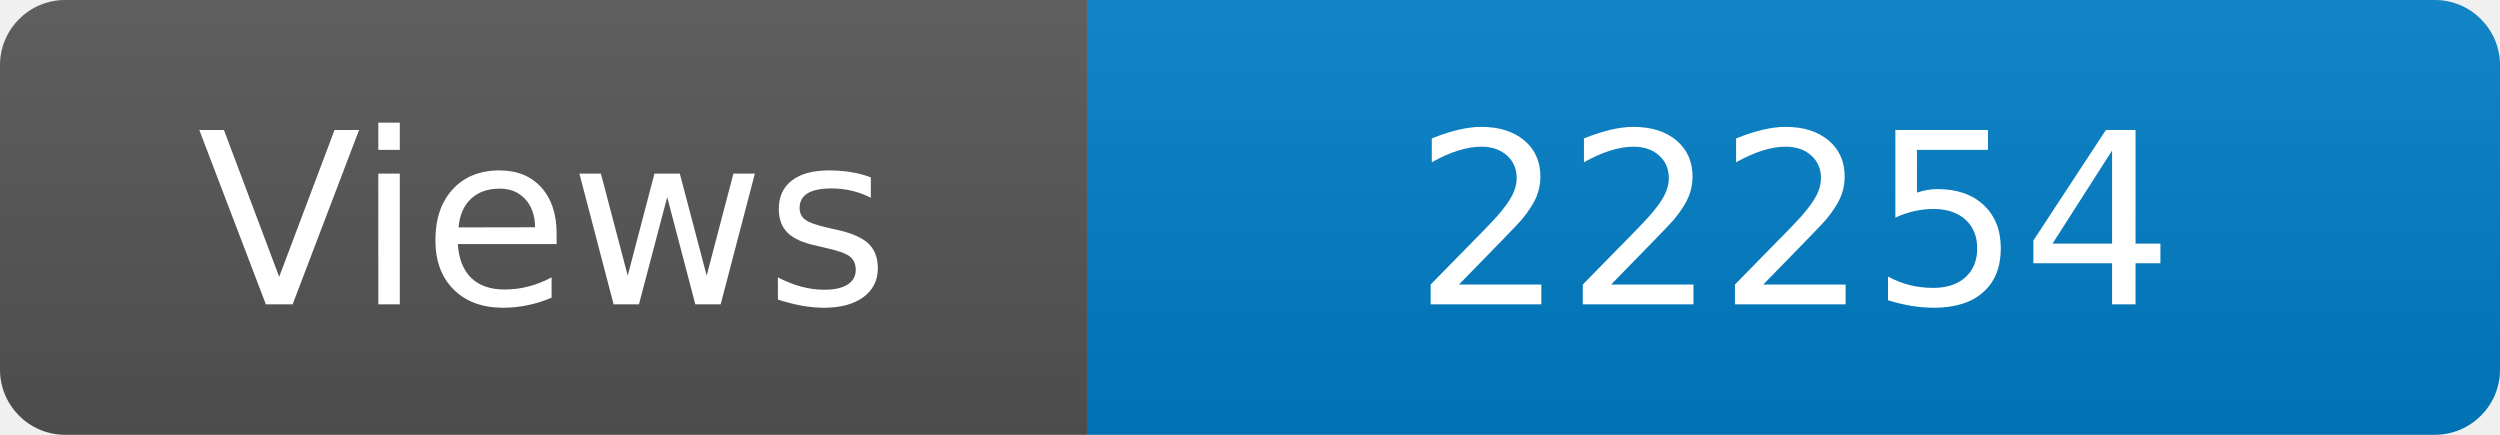
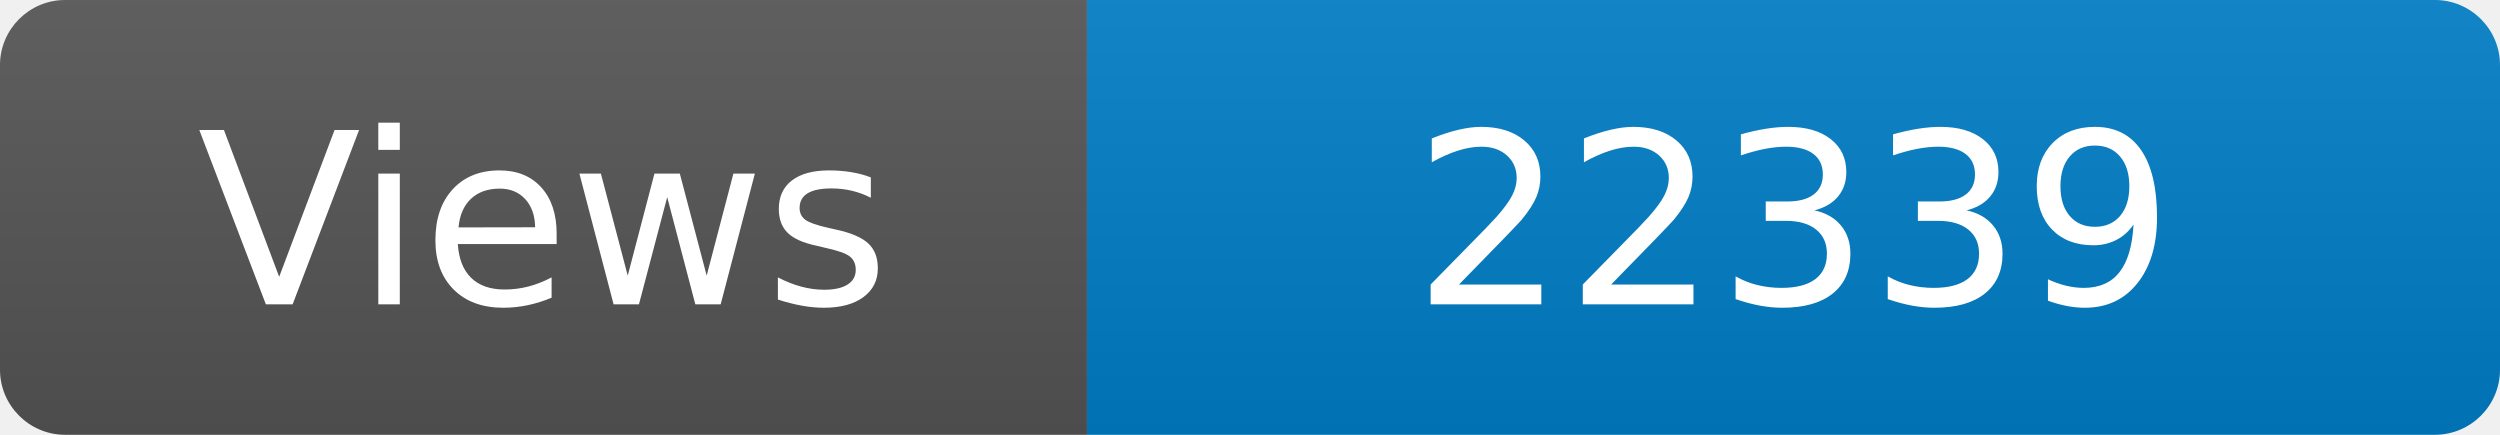
<svg xmlns="http://www.w3.org/2000/svg" width="115" height="20" role="img" aria-label="Maintained?: yes">
  <linearGradient id="s" x2="0" y2="100%">
    <stop offset="0" stop-color="#bbb" stop-opacity=".1" />
    <stop offset="1" stop-opacity=".1" />
  </linearGradient>
  <clipPath id="r">
    <rect width="115" height="20" rx="3" fill="#fff" />
  </clipPath>
  <g clip-path="url(#r)">
    <rect width="50" height="20" fill="#555" />
    <rect x="50" width="160" height="20" fill="#007ec6" />
    <rect width="115" height="20" fill="url(#s)" />
  </g>
  <g fill="#fff" text-anchor="middle" font-family="Verdana,Geneva,DejaVu Sans,sans-serif" font-size="110">
    <text x="250" y="140" transform="scale(.1)" fill="#fff">Views</text>
-     <text x="825" y="140" transform="scale(.1)" fill="#fff">22254</text>
+     <text x="825" y="140" transform="scale(.1)" fill="#fff">22339</text>
  </g>
</svg>
